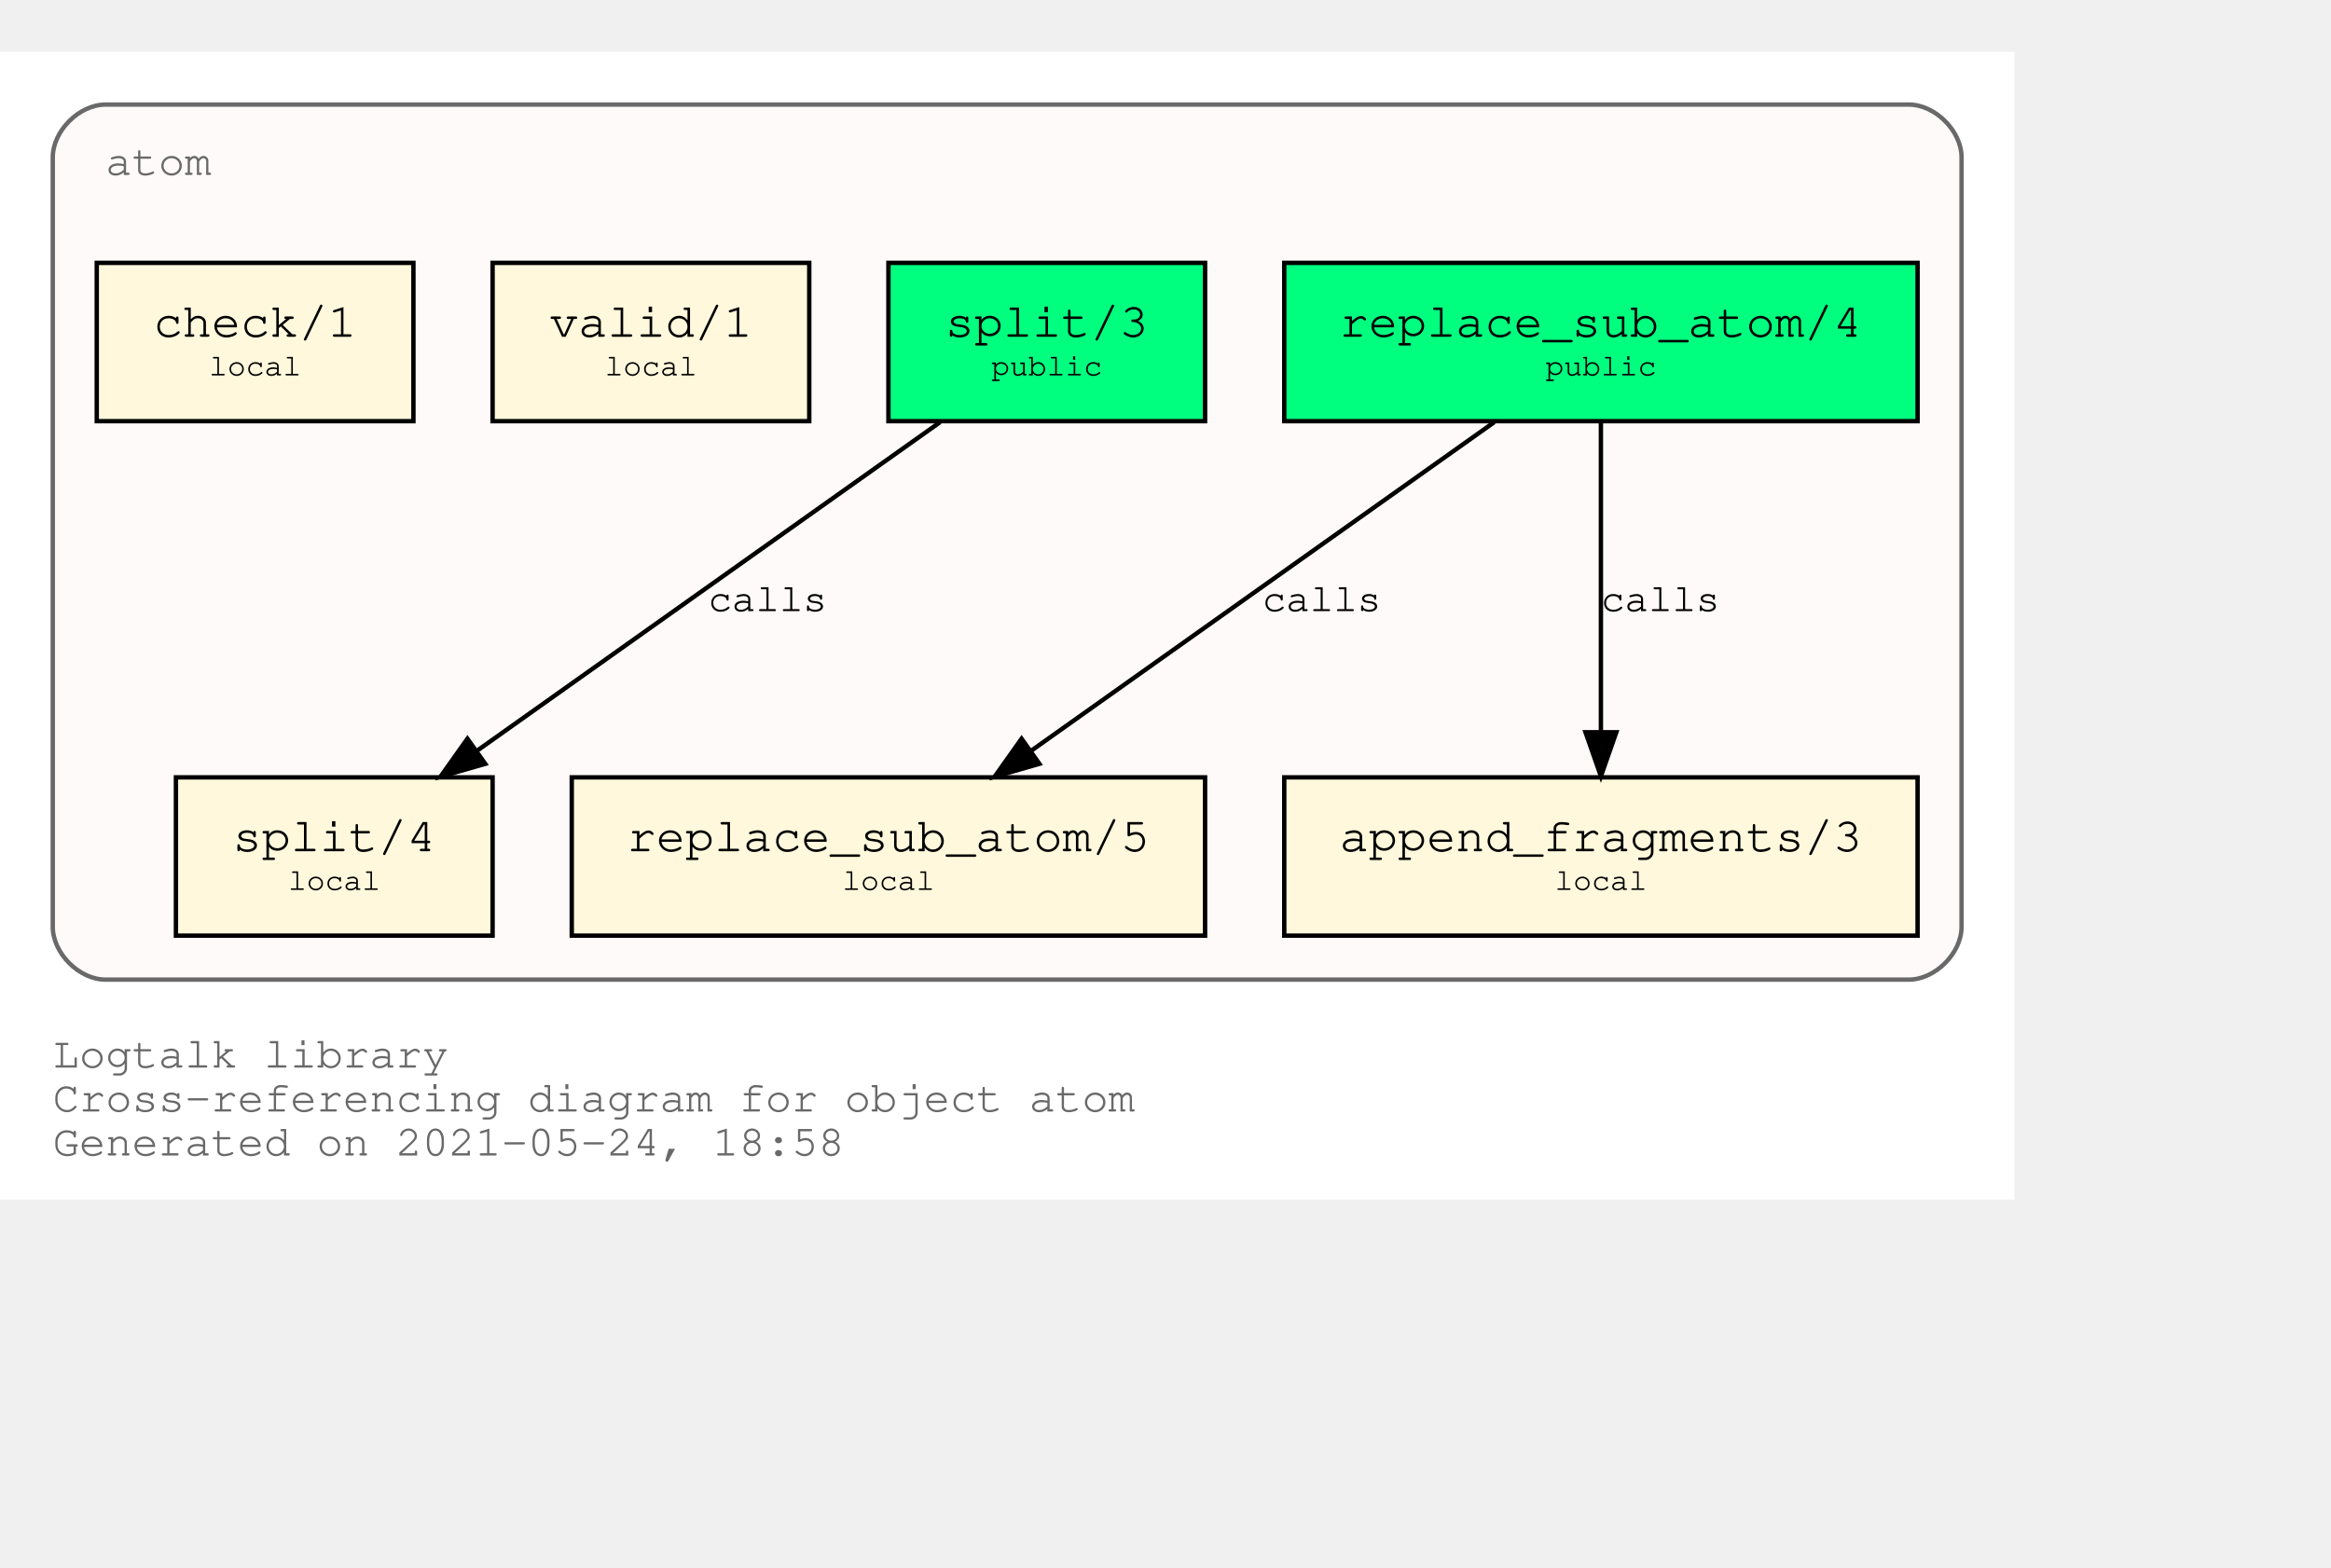
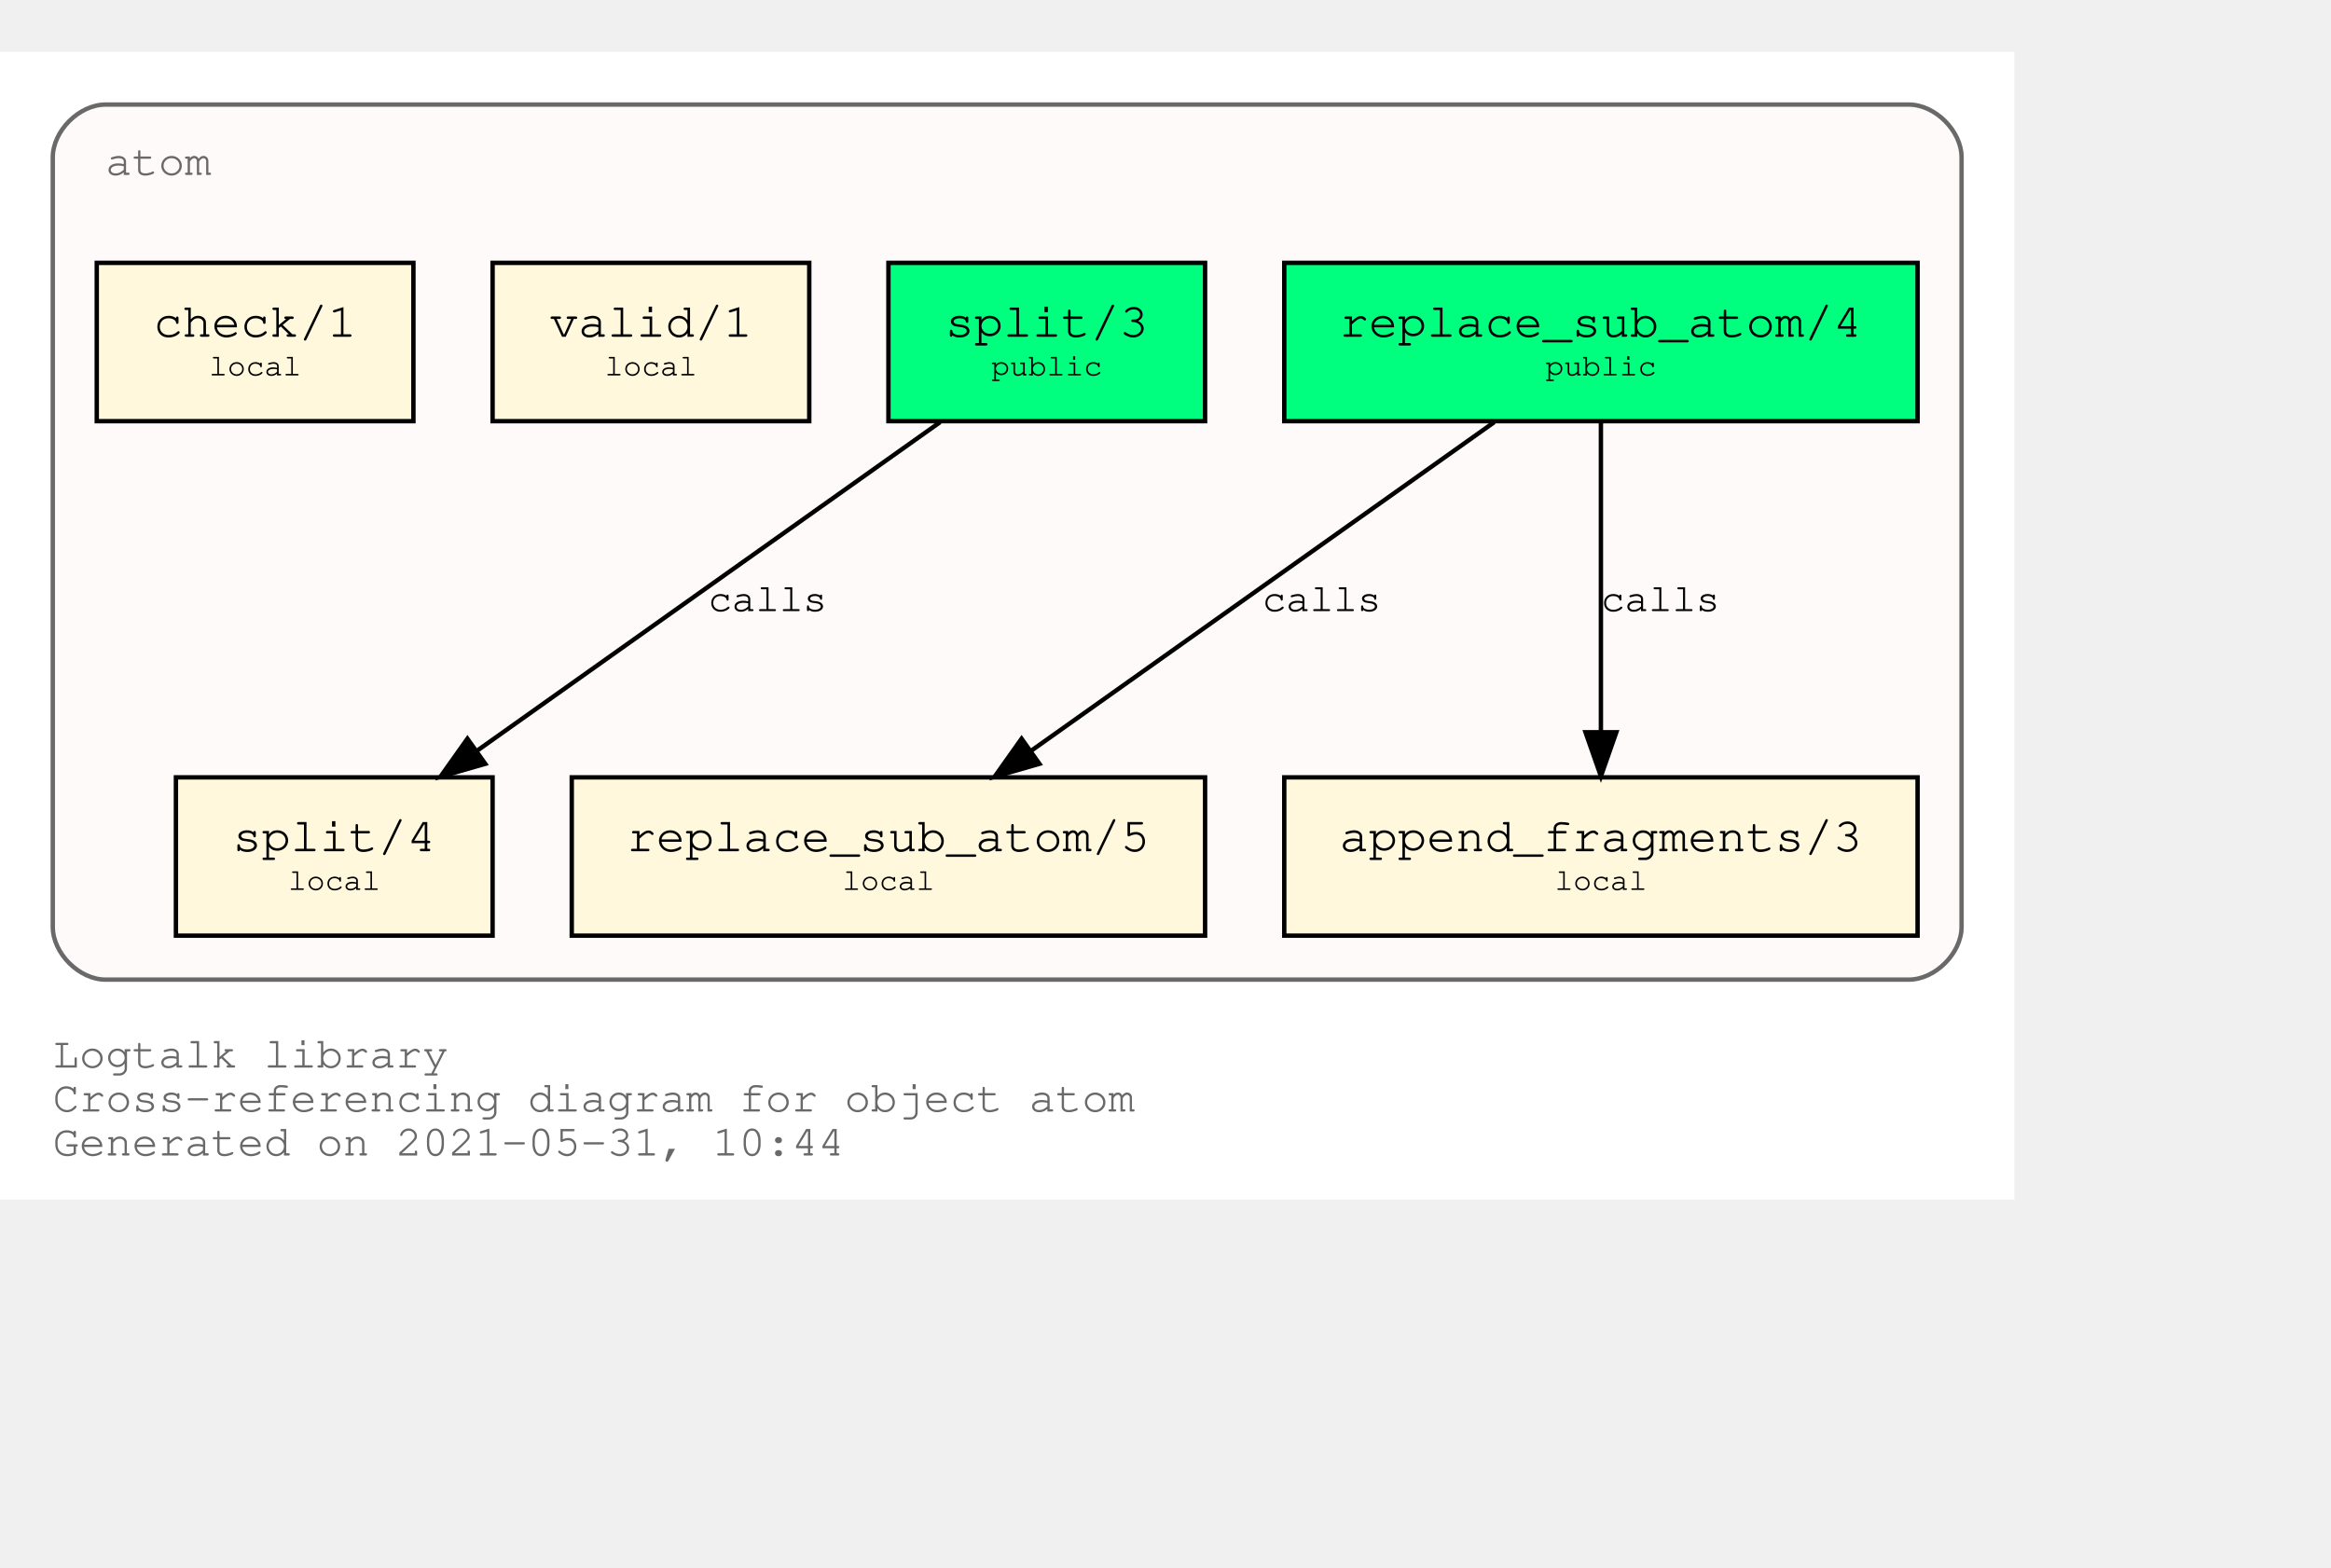
<svg xmlns="http://www.w3.org/2000/svg" xmlns:xlink="http://www.w3.org/1999/xlink" width="602pt" height="405pt" viewBox="72.00 72.00 530.00 333.00">
  <g id="graph0" class="graph" transform="scale(1 1) rotate(0) translate(76 329)">
    <polygon fill="white" stroke="transparent" points="-4,4 -4,-257 454,-257 454,4 -4,4" />
    <text text-anchor="start" x="8" y="-26" font-family="Courier,monospace" font-size="10.00" fill="dimgray">Logtalk library</text>
    <text text-anchor="start" x="8" y="-16" font-family="Courier,monospace" font-size="10.00" fill="dimgray">Cross-referencing diagram for object atom</text>
-     <text text-anchor="start" x="8" y="-6" font-family="Courier,monospace" font-size="10.00" fill="dimgray">Generated on 2021-05-24, 18:58</text>
+     <text text-anchor="start" x="8" y="-6" font-family="Courier,monospace" font-size="10.00" fill="dimgray">Generated on 2021-05-31, 10:44</text>
    <g id="clust1" class="cluster">
      <g id="a_clust1">
        <a xlink:title="atom">
          <path fill="snow" stroke="dimgray" d="M20,-46C20,-46 430,-46 430,-46 436,-46 442,-52 442,-58 442,-58 442,-233 442,-233 442,-239 436,-245 430,-245 430,-245 20,-245 20,-245 14,-245 8,-239 8,-233 8,-233 8,-58 8,-58 8,-52 14,-46 20,-46" />
          <g id="a_clust1_0">
-             <a xlink:href="https://github.com/LogtalkDotOrg/logtalk3/tree/41f2f502e6494dd5c57a35b828025dad6aeb1a69/library/types/atom.lgt" xlink:title="https://github.com/LogtalkDotOrg/logtalk3/tree/41f2f502e6494dd5c57a35b828025dad6aeb1a69/library/types/atom.lgt">
+             <a xlink:href="https://github.com/LogtalkDotOrg/logtalk3/tree/19868cf2378b22cdd4ec485e82d080c911c3b062/library/types/atom.lgt" xlink:title="https://github.com/LogtalkDotOrg/logtalk3/tree/19868cf2378b22cdd4ec485e82d080c911c3b062/library/types/atom.lgt">
              <text text-anchor="start" x="20" y="-229" font-family="Courier,monospace" font-size="10.00" fill="dimgray">atom</text>
            </a>
          </g>
        </a>
      </g>
    </g>
    <g id="node1" class="node">
      <g id="a_node1">
-         <a xlink:href="https://github.com/LogtalkDotOrg/logtalk3/tree/41f2f502e6494dd5c57a35b828025dad6aeb1a69/library/types/atom.lgt#L32" xlink:title="https://github.com/LogtalkDotOrg/logtalk3/tree/41f2f502e6494dd5c57a35b828025dad6aeb1a69/library/types/atom.lgt#L32">
+         <a xlink:href="https://github.com/LogtalkDotOrg/logtalk3/tree/19868cf2378b22cdd4ec485e82d080c911c3b062/library/types/atom.lgt#L32" xlink:title="https://github.com/LogtalkDotOrg/logtalk3/tree/19868cf2378b22cdd4ec485e82d080c911c3b062/library/types/atom.lgt#L32">
          <polygon fill="springgreen" stroke="black" points="432,-209 288,-209 288,-173 432,-173 432,-209" />
          <text text-anchor="start" x="295.8" y="-192.8" font-family="Courier,monospace" font-size="9.00"> </text>
          <text text-anchor="start" x="300.59" y="-192.2" font-family="Courier,monospace" font-size="11.00">replace_sub_atom/4</text>
          <text text-anchor="start" x="418.8" y="-192.8" font-family="Courier,monospace" font-size="9.00"> </text>
          <text text-anchor="start" x="295.8" y="-182.8" font-family="Courier,monospace" font-size="9.00"> </text>
          <text text-anchor="start" x="347.4" y="-183.4" font-family="Courier,monospace" font-size="7.00">public</text>
          <text text-anchor="start" x="418.8" y="-182.8" font-family="Courier,monospace" font-size="9.00"> </text>
        </a>
      </g>
    </g>
    <g id="node4" class="node">
      <g id="a_node4">
-         <a xlink:href="https://github.com/LogtalkDotOrg/logtalk3/tree/41f2f502e6494dd5c57a35b828025dad6aeb1a69/library/types/atom.lgt#L54" xlink:title="https://github.com/LogtalkDotOrg/logtalk3/tree/41f2f502e6494dd5c57a35b828025dad6aeb1a69/library/types/atom.lgt#L54">
+         <a xlink:href="https://github.com/LogtalkDotOrg/logtalk3/tree/19868cf2378b22cdd4ec485e82d080c911c3b062/library/types/atom.lgt#L54" xlink:title="https://github.com/LogtalkDotOrg/logtalk3/tree/19868cf2378b22cdd4ec485e82d080c911c3b062/library/types/atom.lgt#L54">
          <polygon fill="cornsilk" stroke="black" points="270,-92 126,-92 126,-56 270,-56 270,-92" />
          <text text-anchor="start" x="133.8" y="-75.8" font-family="Courier,monospace" font-size="9.00"> </text>
          <text text-anchor="start" x="138.59" y="-75.2" font-family="Courier,monospace" font-size="11.00">replace_sub_atom/5</text>
          <text text-anchor="start" x="256.8" y="-75.8" font-family="Courier,monospace" font-size="9.00"> </text>
          <text text-anchor="start" x="133.8" y="-65.8" font-family="Courier,monospace" font-size="9.00"> </text>
          <text text-anchor="start" x="187.5" y="-66.4" font-family="Courier,monospace" font-size="7.00">local</text>
          <text text-anchor="start" x="256.8" y="-65.8" font-family="Courier,monospace" font-size="9.00"> </text>
        </a>
      </g>
    </g>
    <g id="edge1" class="edge">
      <g id="a_edge1">
-         <a xlink:href="https://github.com/LogtalkDotOrg/logtalk3/tree/41f2f502e6494dd5c57a35b828025dad6aeb1a69/library/types/atom.lgt#L46" xlink:title="calls">
+         <a xlink:href="https://github.com/LogtalkDotOrg/logtalk3/tree/19868cf2378b22cdd4ec485e82d080c911c3b062/library/types/atom.lgt#L46" xlink:title="calls">
          <path fill="none" stroke="black" d="M335.75,-172.78C307.75,-152.91 261.58,-120.13 230.49,-98.07" />
          <polygon fill="black" stroke="black" points="232.33,-95.08 222.15,-92.15 228.28,-100.79 232.33,-95.08" />
        </a>
      </g>
      <g id="a_edge1-label">
-         <a xlink:href="https://github.com/LogtalkDotOrg/logtalk3/tree/41f2f502e6494dd5c57a35b828025dad6aeb1a69/library/types/atom.lgt#L46" xlink:title="https://github.com/LogtalkDotOrg/logtalk3/tree/41f2f502e6494dd5c57a35b828025dad6aeb1a69/library/types/atom.lgt#L46">
+         <a xlink:href="https://github.com/LogtalkDotOrg/logtalk3/tree/19868cf2378b22cdd4ec485e82d080c911c3b062/library/types/atom.lgt#L46" xlink:title="https://github.com/LogtalkDotOrg/logtalk3/tree/19868cf2378b22cdd4ec485e82d080c911c3b062/library/types/atom.lgt#L46">
          <text text-anchor="start" x="283" y="-129.8" font-family="Courier,monospace" font-size="9.00">calls</text>
        </a>
      </g>
    </g>
    <g id="node5" class="node">
      <g id="a_node5">
-         <a xlink:href="https://github.com/LogtalkDotOrg/logtalk3/tree/41f2f502e6494dd5c57a35b828025dad6aeb1a69/library/types/atom.lgt#L65" xlink:title="https://github.com/LogtalkDotOrg/logtalk3/tree/41f2f502e6494dd5c57a35b828025dad6aeb1a69/library/types/atom.lgt#L65">
+         <a xlink:href="https://github.com/LogtalkDotOrg/logtalk3/tree/19868cf2378b22cdd4ec485e82d080c911c3b062/library/types/atom.lgt#L65" xlink:title="https://github.com/LogtalkDotOrg/logtalk3/tree/19868cf2378b22cdd4ec485e82d080c911c3b062/library/types/atom.lgt#L65">
          <polygon fill="cornsilk" stroke="black" points="432,-92 288,-92 288,-56 432,-56 432,-92" />
          <text text-anchor="start" x="295.8" y="-75.8" font-family="Courier,monospace" font-size="9.00"> </text>
          <text text-anchor="start" x="300.59" y="-75.2" font-family="Courier,monospace" font-size="11.00">append_fragments/3</text>
          <text text-anchor="start" x="418.8" y="-75.8" font-family="Courier,monospace" font-size="9.00"> </text>
          <text text-anchor="start" x="295.8" y="-65.8" font-family="Courier,monospace" font-size="9.00"> </text>
          <text text-anchor="start" x="349.5" y="-66.4" font-family="Courier,monospace" font-size="7.00">local</text>
          <text text-anchor="start" x="418.8" y="-65.8" font-family="Courier,monospace" font-size="9.00"> </text>
        </a>
      </g>
    </g>
    <g id="edge2" class="edge">
      <g id="a_edge2">
-         <a xlink:href="https://github.com/LogtalkDotOrg/logtalk3/tree/41f2f502e6494dd5c57a35b828025dad6aeb1a69/library/types/atom.lgt#L46" xlink:title="calls">
+         <a xlink:href="https://github.com/LogtalkDotOrg/logtalk3/tree/19868cf2378b22cdd4ec485e82d080c911c3b062/library/types/atom.lgt#L46" xlink:title="calls">
          <path fill="none" stroke="black" d="M360,-172.53C360,-153.94 360,-124.24 360,-102.5" />
          <polygon fill="black" stroke="black" points="363.5,-102.25 360,-92.25 356.5,-102.25 363.5,-102.25" />
        </a>
      </g>
      <g id="a_edge2-label">
-         <a xlink:href="https://github.com/LogtalkDotOrg/logtalk3/tree/41f2f502e6494dd5c57a35b828025dad6aeb1a69/library/types/atom.lgt#L46" xlink:title="https://github.com/LogtalkDotOrg/logtalk3/tree/41f2f502e6494dd5c57a35b828025dad6aeb1a69/library/types/atom.lgt#L46">
+         <a xlink:href="https://github.com/LogtalkDotOrg/logtalk3/tree/19868cf2378b22cdd4ec485e82d080c911c3b062/library/types/atom.lgt#L46" xlink:title="https://github.com/LogtalkDotOrg/logtalk3/tree/19868cf2378b22cdd4ec485e82d080c911c3b062/library/types/atom.lgt#L46">
          <text text-anchor="start" x="360" y="-129.8" font-family="Courier,monospace" font-size="9.00">calls</text>
        </a>
      </g>
    </g>
    <g id="node2" class="node">
      <g id="a_node2">
-         <a xlink:href="https://github.com/LogtalkDotOrg/logtalk3/tree/41f2f502e6494dd5c57a35b828025dad6aeb1a69/library/types/atom.lgt#L39" xlink:title="https://github.com/LogtalkDotOrg/logtalk3/tree/41f2f502e6494dd5c57a35b828025dad6aeb1a69/library/types/atom.lgt#L39">
+         <a xlink:href="https://github.com/LogtalkDotOrg/logtalk3/tree/19868cf2378b22cdd4ec485e82d080c911c3b062/library/types/atom.lgt#L39" xlink:title="https://github.com/LogtalkDotOrg/logtalk3/tree/19868cf2378b22cdd4ec485e82d080c911c3b062/library/types/atom.lgt#L39">
          <polygon fill="springgreen" stroke="black" points="270,-209 198,-209 198,-173 270,-173 270,-209" />
          <text text-anchor="start" x="205.8" y="-192.8" font-family="Courier,monospace" font-size="9.00"> </text>
          <text text-anchor="start" x="210.9" y="-192.2" font-family="Courier,monospace" font-size="11.00">split/3</text>
          <text text-anchor="start" x="256.8" y="-192.8" font-family="Courier,monospace" font-size="9.00"> </text>
          <text text-anchor="start" x="205.8" y="-182.8" font-family="Courier,monospace" font-size="9.00"> </text>
          <text text-anchor="start" x="221.4" y="-183.4" font-family="Courier,monospace" font-size="7.00">public</text>
          <text text-anchor="start" x="256.8" y="-182.8" font-family="Courier,monospace" font-size="9.00"> </text>
        </a>
      </g>
    </g>
    <g id="node6" class="node">
      <g id="a_node6">
-         <a xlink:href="https://github.com/LogtalkDotOrg/logtalk3/tree/41f2f502e6494dd5c57a35b828025dad6aeb1a69/library/types/atom.lgt#L77" xlink:title="https://github.com/LogtalkDotOrg/logtalk3/tree/41f2f502e6494dd5c57a35b828025dad6aeb1a69/library/types/atom.lgt#L77">
+         <a xlink:href="https://github.com/LogtalkDotOrg/logtalk3/tree/19868cf2378b22cdd4ec485e82d080c911c3b062/library/types/atom.lgt#L77" xlink:title="https://github.com/LogtalkDotOrg/logtalk3/tree/19868cf2378b22cdd4ec485e82d080c911c3b062/library/types/atom.lgt#L77">
          <polygon fill="cornsilk" stroke="black" points="108,-92 36,-92 36,-56 108,-56 108,-92" />
          <text text-anchor="start" x="43.8" y="-75.8" font-family="Courier,monospace" font-size="9.00"> </text>
          <text text-anchor="start" x="48.9" y="-75.2" font-family="Courier,monospace" font-size="11.00">split/4</text>
          <text text-anchor="start" x="94.8" y="-75.8" font-family="Courier,monospace" font-size="9.00"> </text>
          <text text-anchor="start" x="43.8" y="-65.8" font-family="Courier,monospace" font-size="9.00"> </text>
          <text text-anchor="start" x="61.5" y="-66.4" font-family="Courier,monospace" font-size="7.00">local</text>
          <text text-anchor="start" x="94.8" y="-65.8" font-family="Courier,monospace" font-size="9.00"> </text>
        </a>
      </g>
    </g>
    <g id="edge3" class="edge">
      <g id="a_edge3">
-         <a xlink:href="https://github.com/LogtalkDotOrg/logtalk3/tree/41f2f502e6494dd5c57a35b828025dad6aeb1a69/library/types/atom.lgt#L70" xlink:title="calls">
+         <a xlink:href="https://github.com/LogtalkDotOrg/logtalk3/tree/19868cf2378b22cdd4ec485e82d080c911c3b062/library/types/atom.lgt#L70" xlink:title="calls">
          <path fill="none" stroke="black" d="M209.75,-172.78C181.75,-152.91 135.58,-120.13 104.49,-98.07" />
          <polygon fill="black" stroke="black" points="106.33,-95.08 96.15,-92.15 102.28,-100.79 106.33,-95.08" />
        </a>
      </g>
      <g id="a_edge3-label">
-         <a xlink:href="https://github.com/LogtalkDotOrg/logtalk3/tree/41f2f502e6494dd5c57a35b828025dad6aeb1a69/library/types/atom.lgt#L70" xlink:title="https://github.com/LogtalkDotOrg/logtalk3/tree/41f2f502e6494dd5c57a35b828025dad6aeb1a69/library/types/atom.lgt#L70">
+         <a xlink:href="https://github.com/LogtalkDotOrg/logtalk3/tree/19868cf2378b22cdd4ec485e82d080c911c3b062/library/types/atom.lgt#L70" xlink:title="https://github.com/LogtalkDotOrg/logtalk3/tree/19868cf2378b22cdd4ec485e82d080c911c3b062/library/types/atom.lgt#L70">
          <text text-anchor="start" x="157" y="-129.8" font-family="Courier,monospace" font-size="9.00">calls</text>
        </a>
      </g>
    </g>
    <g id="node3" class="node">
      <g id="a_node3">
-         <a xlink:href="https://github.com/LogtalkDotOrg/logtalk3/tree/41f2f502e6494dd5c57a35b828025dad6aeb1a69/library/types/atom.lgt#L88" xlink:title="https://github.com/LogtalkDotOrg/logtalk3/tree/41f2f502e6494dd5c57a35b828025dad6aeb1a69/library/types/atom.lgt#L88">
+         <a xlink:href="https://github.com/LogtalkDotOrg/logtalk3/tree/19868cf2378b22cdd4ec485e82d080c911c3b062/library/types/atom.lgt#L88" xlink:title="https://github.com/LogtalkDotOrg/logtalk3/tree/19868cf2378b22cdd4ec485e82d080c911c3b062/library/types/atom.lgt#L88">
          <polygon fill="cornsilk" stroke="black" points="180,-209 108,-209 108,-173 180,-173 180,-209" />
          <text text-anchor="start" x="115.8" y="-192.8" font-family="Courier,monospace" font-size="9.00"> </text>
          <text text-anchor="start" x="120.9" y="-192.2" font-family="Courier,monospace" font-size="11.00">valid/1</text>
          <text text-anchor="start" x="166.8" y="-192.8" font-family="Courier,monospace" font-size="9.00"> </text>
          <text text-anchor="start" x="115.8" y="-182.8" font-family="Courier,monospace" font-size="9.00"> </text>
          <text text-anchor="start" x="133.5" y="-183.4" font-family="Courier,monospace" font-size="7.00">local</text>
          <text text-anchor="start" x="166.8" y="-182.8" font-family="Courier,monospace" font-size="9.00"> </text>
        </a>
      </g>
    </g>
    <g id="node7" class="node">
      <g id="a_node7">
-         <a xlink:href="https://github.com/LogtalkDotOrg/logtalk3/tree/41f2f502e6494dd5c57a35b828025dad6aeb1a69/library/types/atom.lgt#L91" xlink:title="https://github.com/LogtalkDotOrg/logtalk3/tree/41f2f502e6494dd5c57a35b828025dad6aeb1a69/library/types/atom.lgt#L91">
+         <a xlink:href="https://github.com/LogtalkDotOrg/logtalk3/tree/19868cf2378b22cdd4ec485e82d080c911c3b062/library/types/atom.lgt#L91" xlink:title="https://github.com/LogtalkDotOrg/logtalk3/tree/19868cf2378b22cdd4ec485e82d080c911c3b062/library/types/atom.lgt#L91">
          <polygon fill="cornsilk" stroke="black" points="90,-209 18,-209 18,-173 90,-173 90,-209" />
          <text text-anchor="start" x="25.8" y="-192.8" font-family="Courier,monospace" font-size="9.00"> </text>
          <text text-anchor="start" x="30.9" y="-192.2" font-family="Courier,monospace" font-size="11.00">check/1</text>
          <text text-anchor="start" x="76.8" y="-192.8" font-family="Courier,monospace" font-size="9.00"> </text>
          <text text-anchor="start" x="25.8" y="-182.8" font-family="Courier,monospace" font-size="9.00"> </text>
          <text text-anchor="start" x="43.5" y="-183.4" font-family="Courier,monospace" font-size="7.00">local</text>
          <text text-anchor="start" x="76.8" y="-182.8" font-family="Courier,monospace" font-size="9.00"> </text>
        </a>
      </g>
    </g>
  </g>
</svg>
